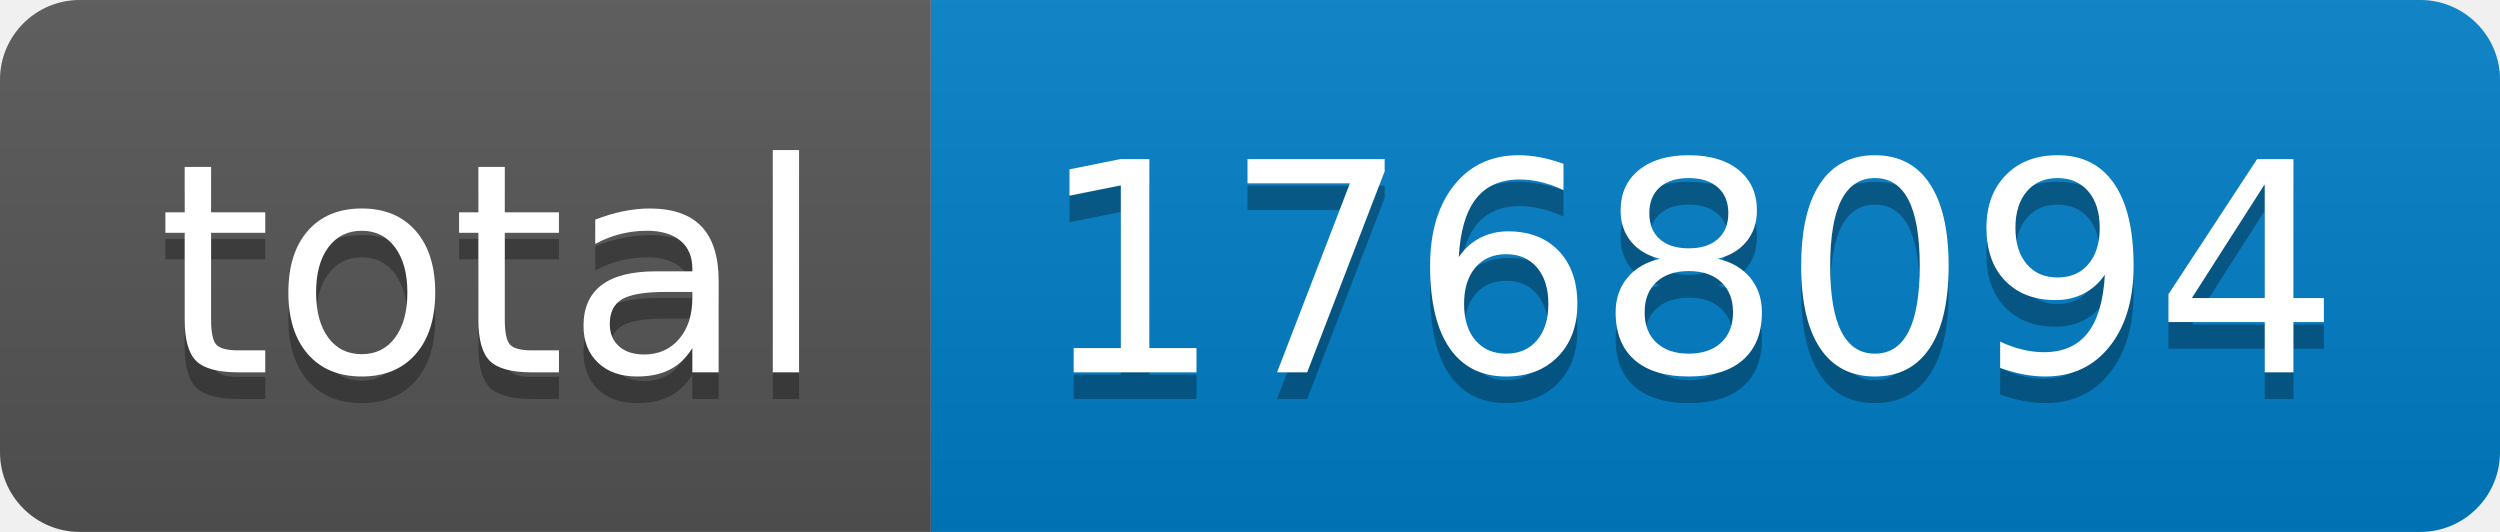
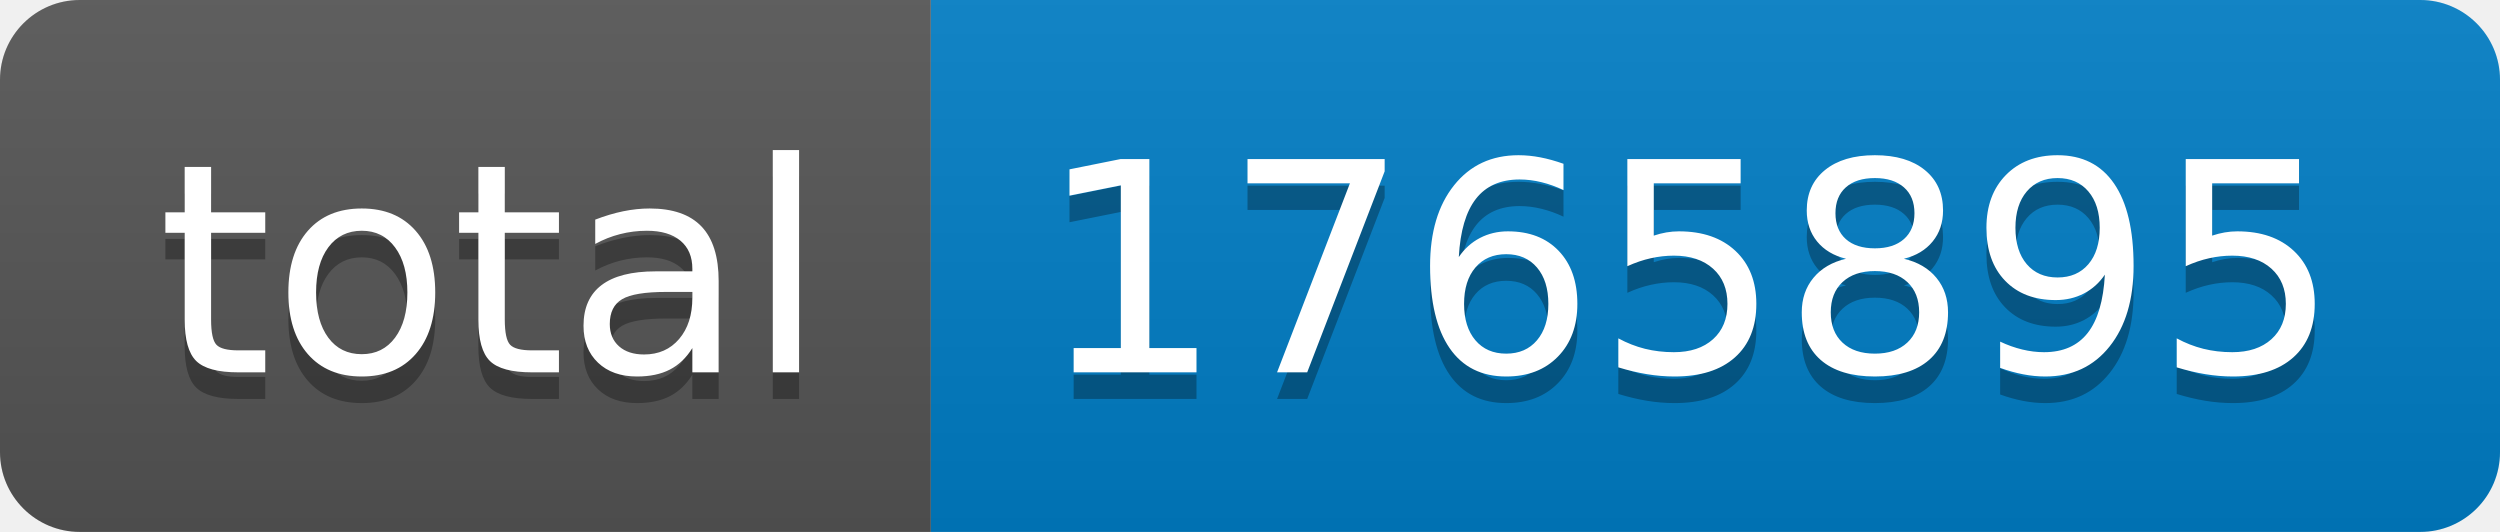
- <svg xmlns="http://www.w3.org/2000/svg" width="94" height="20" role="img" aria-label="total: 1768094">
+ <svg xmlns="http://www.w3.org/2000/svg" width="94" height="20" role="img" aria-label="total: 1765895">
  <linearGradient id="s" x2="0" y2="100%">
    <stop offset="0" stop-color="#bbb" stop-opacity=".1" />
    <stop offset="1" stop-opacity=".1" />
  </linearGradient>
  <clipPath id="r">
    <rect width="94" height="20" rx="3" fill="#fff" />
  </clipPath>
  <g clip-path="url(#r)">
    <rect width="35" height="20" fill="#555" />
    <rect x="35" width="59" height="20" fill="#007ec6" />
    <rect width="94" height="20" fill="url(#s)" />
  </g>
  <g fill="#fff" text-anchor="middle" font-family="Verdana,Geneva,DejaVu Sans,sans-serif" text-rendering="geometricPrecision" font-size="110">
    <text aria-hidden="true" x="185" y="150" fill="#010101" fill-opacity=".3" transform="scale(.1)" textLength="250">total</text>
    <text x="185" y="140" transform="scale(.1)" fill="#fff" textLength="250">total</text>
-     <text aria-hidden="true" x="635" y="150" fill="#010101" fill-opacity=".3" transform="scale(.1)" textLength="490">1768094</text>
-     <text x="635" y="140" transform="scale(.1)" fill="#fff" textLength="490">1768094</text>
+     <text aria-hidden="true" x="635" y="150" fill="#010101" fill-opacity=".3" transform="scale(.1)" textLength="490">1765895</text>
+     <text x="635" y="140" transform="scale(.1)" fill="#fff" textLength="490">1765895</text>
  </g>
</svg>
